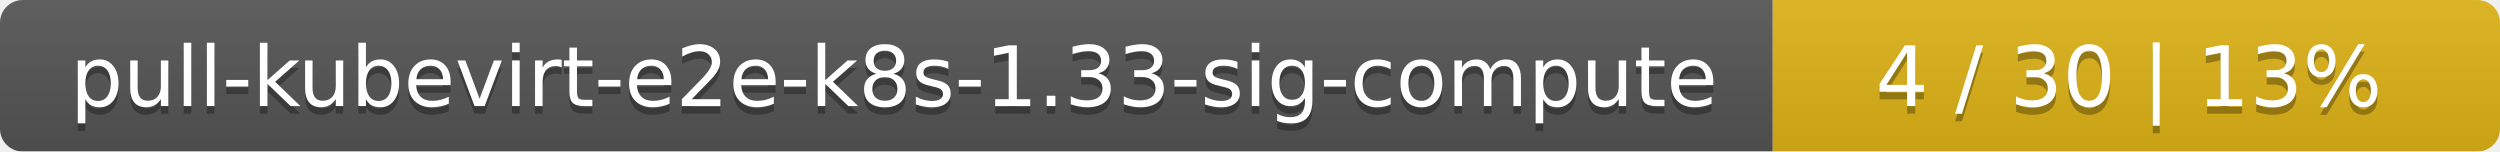
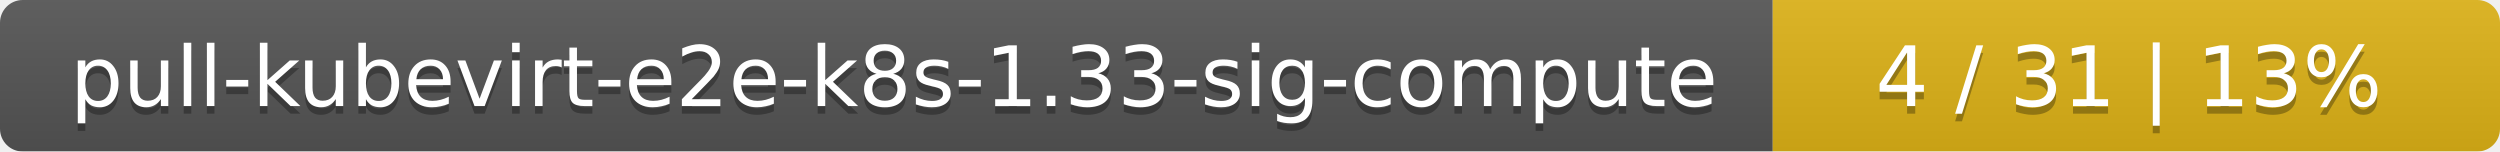
<svg xmlns="http://www.w3.org/2000/svg" width="330" height="20">
  <linearGradient id="smooth" x2="0" y2="100%">
    <stop offset="0" stop-color="#bbb" stop-opacity=".1" />
    <stop offset="1" stop-opacity=".1" />
  </linearGradient>
  <mask id="round">
    <rect width="330" height="20" rx="3" fill="#fff" />
  </mask>
  <g mask="url(#round)">
    <rect width="234" height="20" fill="#555" />
    <rect x="234" width="96" height="20" fill="#dfb317" />
    <rect width="330" height="20" fill="url(#smooth)" />
  </g>
  <g fill="#fff" text-anchor="middle" font-family="DejaVu Sans,Verdana,Geneva,sans-serif" font-size="11">
    <text x="118" y="15" fill="#010101" fill-opacity=".3">pull-kubevirt-e2e-k8s-1.33-sig-compute</text>
    <text x="118" y="14">pull-kubevirt-e2e-k8s-1.33-sig-compute</text>
-     <text x="281" y="15" fill="#010101" fill-opacity=".3">4 / 30    |    13%</text>
-     <text x="281" y="14">4 / 30    |    13%</text>
+     <text x="281" y="15" fill="#010101" fill-opacity=".3">4 / 31    |    13%</text>
+     <text x="281" y="14">4 / 31    |    13%</text>
  </g>
</svg>
